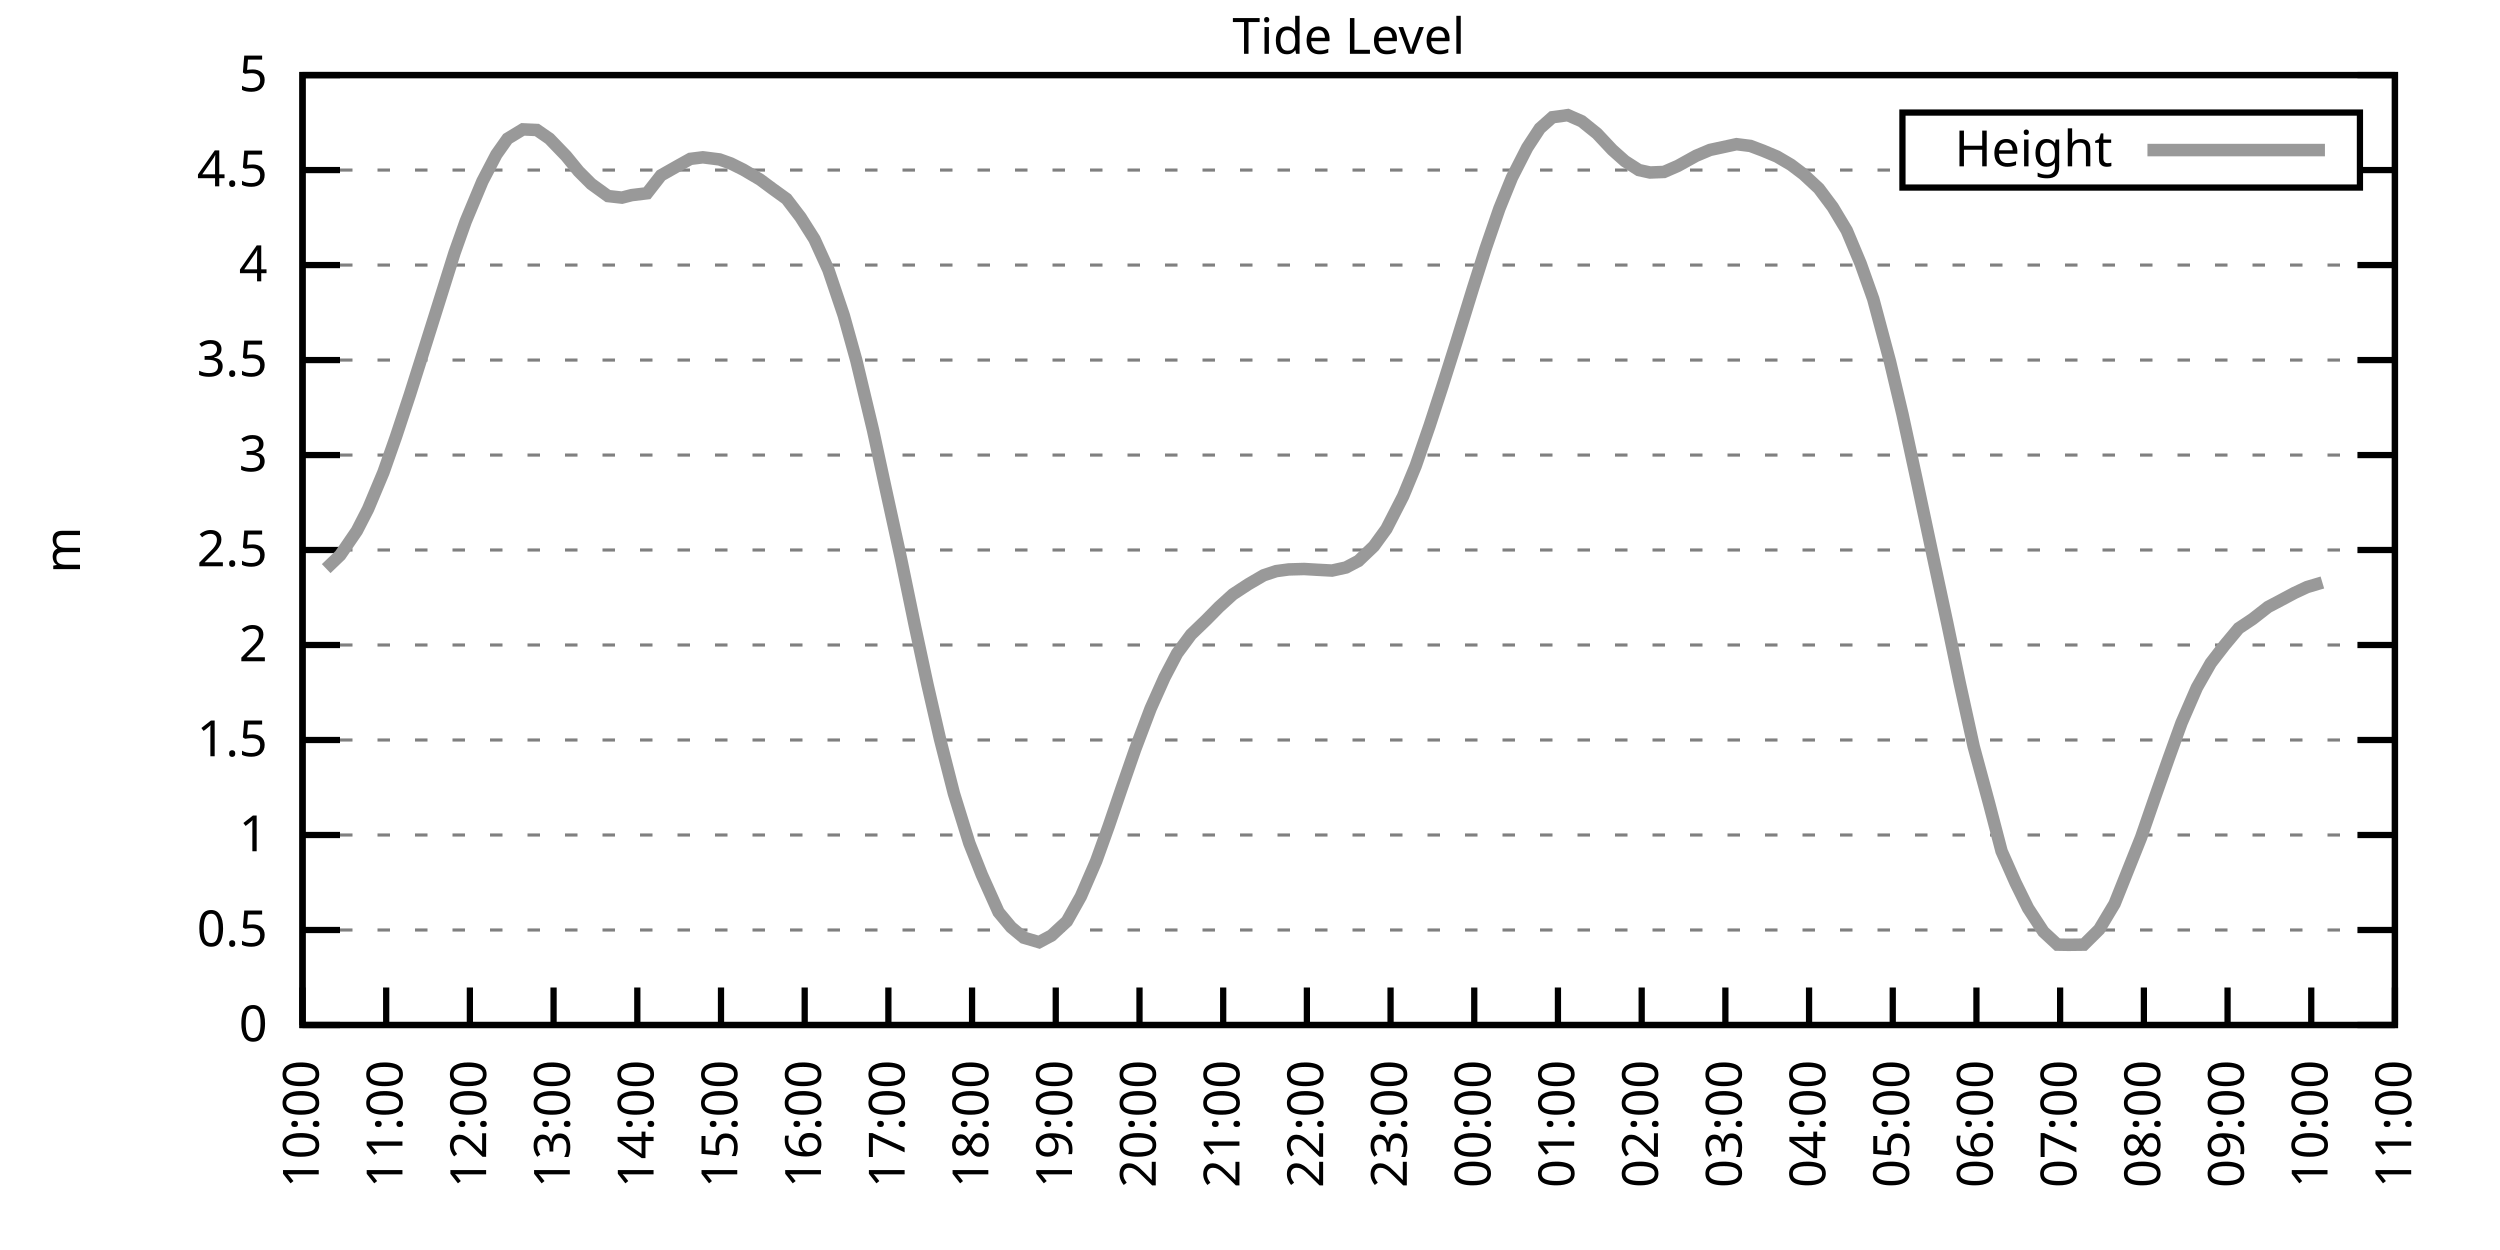
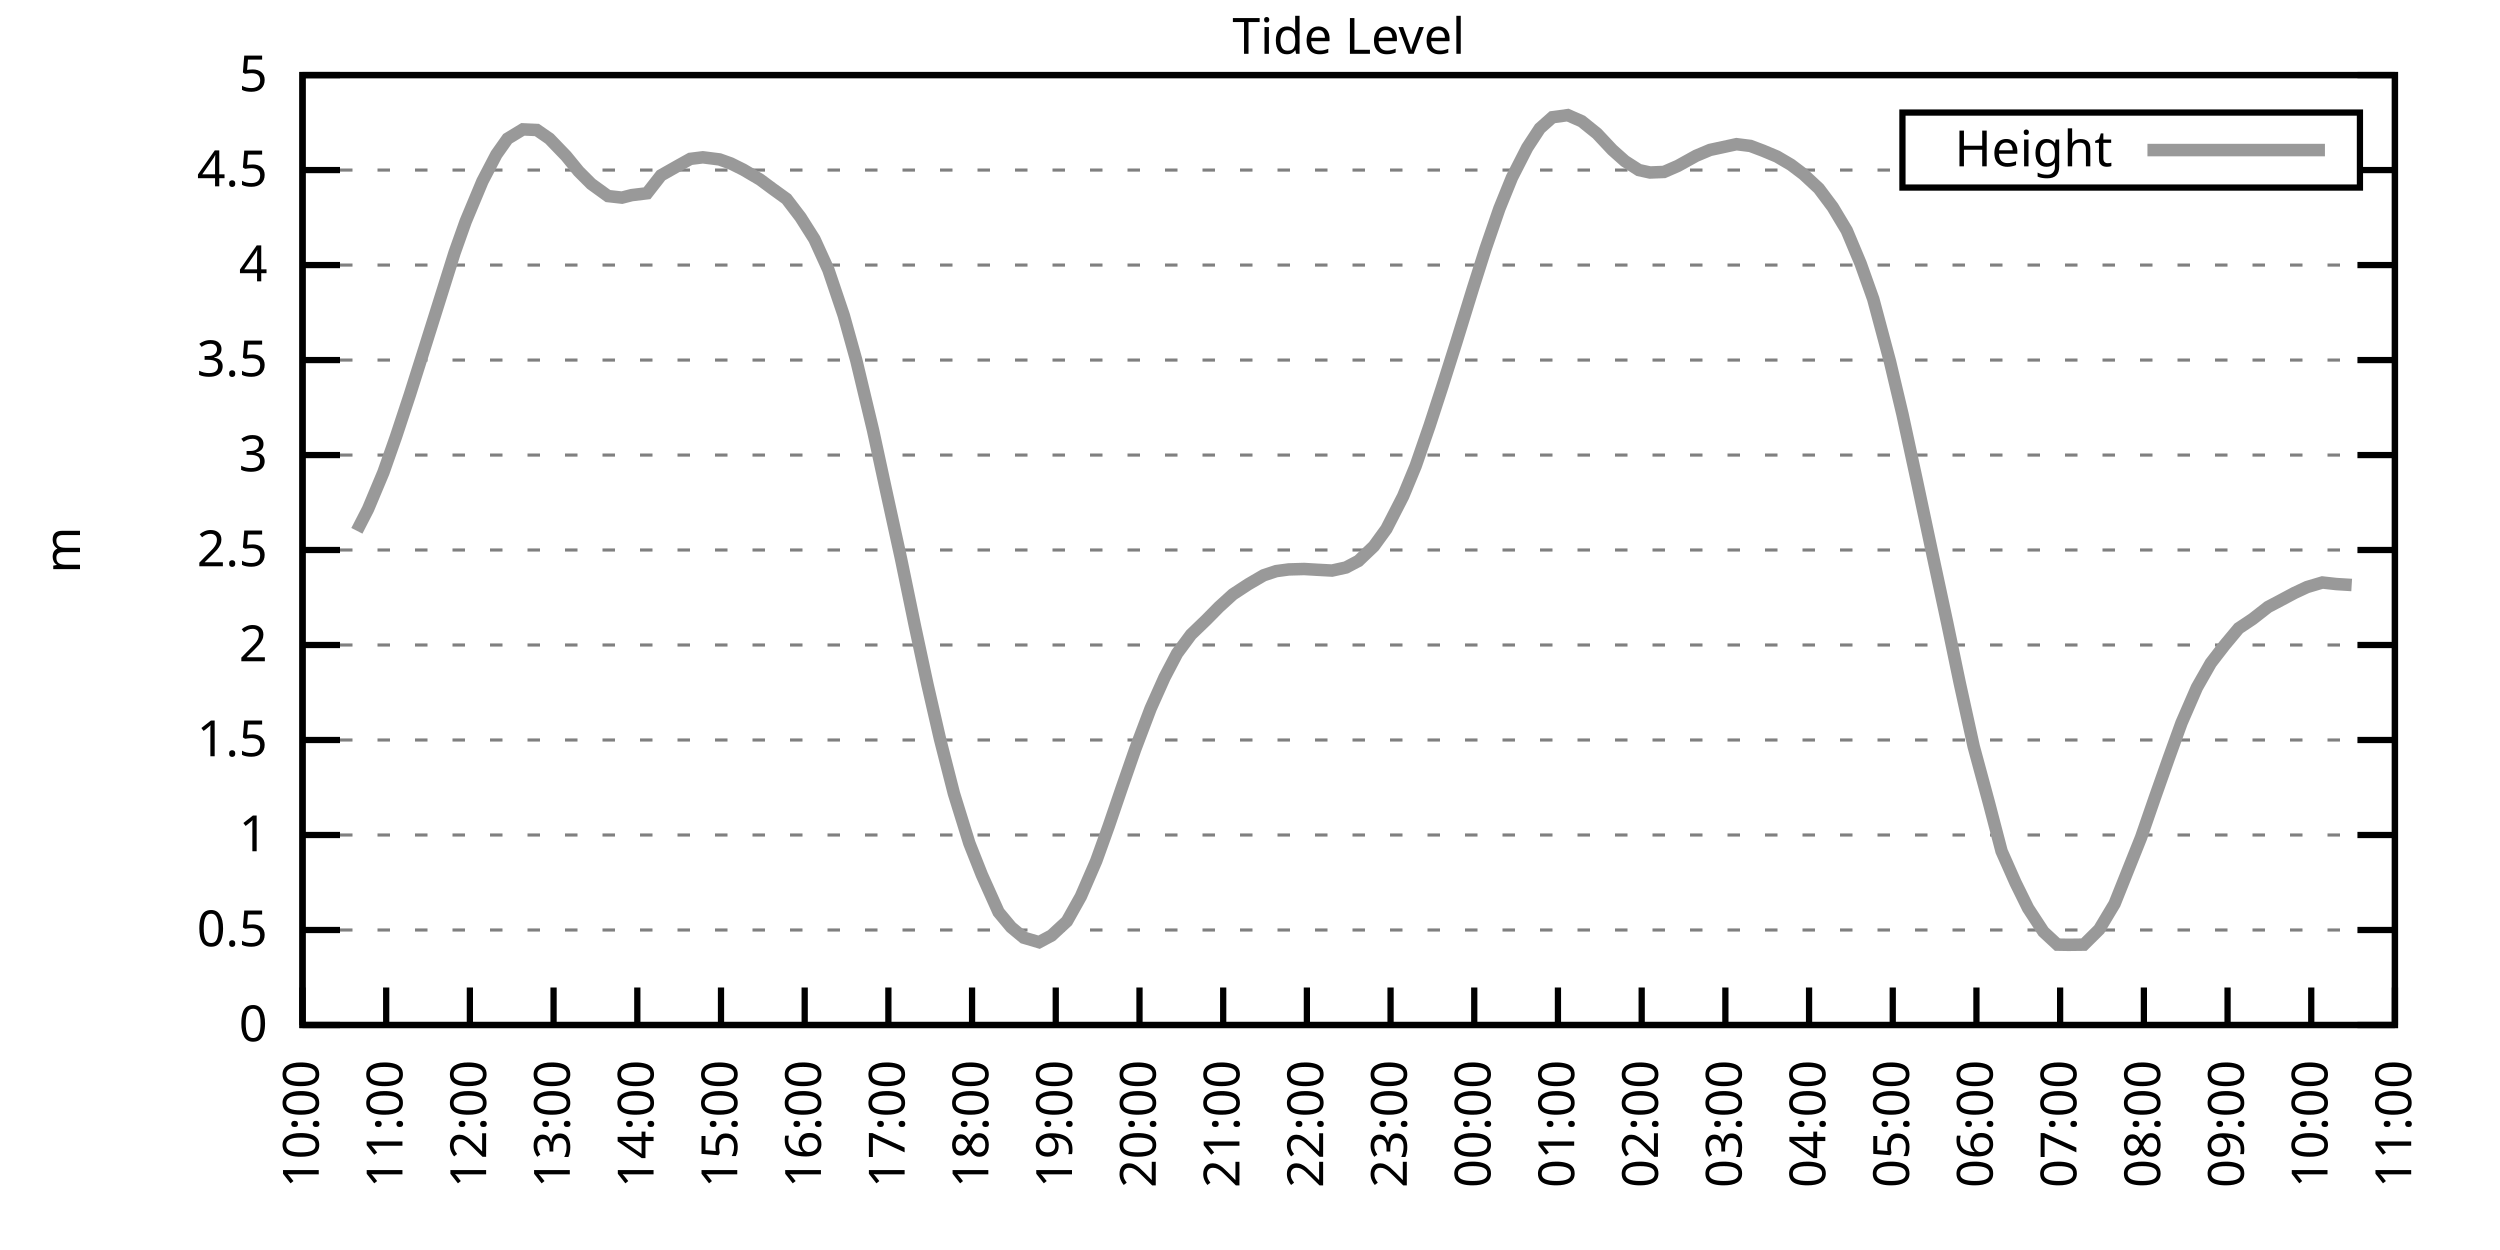
<svg xmlns="http://www.w3.org/2000/svg" xmlns:xlink="http://www.w3.org/1999/xlink" width="400" height="200" viewBox="0 0 400 200">
  <g id="gnuplot_canvas">
    <rect x="0" y="0" width="400" height="200" fill="none" />
    <defs>
      <circle id="gpDot" r="0.5" stroke-width="0.5" stroke="currentColor" />
      <path id="gpPt0" stroke-width="0.333" stroke="currentColor" d="M-1,0 h2 M0,-1 v2" />
      <path id="gpPt1" stroke-width="0.333" stroke="currentColor" d="M-1,-1 L1,1 M1,-1 L-1,1" />
      <path id="gpPt2" stroke-width="0.333" stroke="currentColor" d="M-1,0 L1,0 M0,-1 L0,1 M-1,-1 L1,1 M-1,1 L1,-1" />
      <rect id="gpPt3" stroke-width="0.333" stroke="currentColor" x="-1" y="-1" width="2" height="2" />
      <rect id="gpPt4" stroke-width="0.333" stroke="currentColor" fill="currentColor" x="-1" y="-1" width="2" height="2" />
      <circle id="gpPt5" stroke-width="0.333" stroke="currentColor" cx="0" cy="0" r="1" />
      <use xlink:href="#gpPt5" id="gpPt6" fill="currentColor" stroke="none" />
      <path id="gpPt7" stroke-width="0.333" stroke="currentColor" d="M0,-1.33 L-1.33,0.67 L1.33,0.67 z" />
      <use xlink:href="#gpPt7" id="gpPt8" fill="currentColor" stroke="none" />
      <use xlink:href="#gpPt7" id="gpPt9" stroke="currentColor" transform="rotate(180)" />
      <use xlink:href="#gpPt9" id="gpPt10" fill="currentColor" stroke="none" />
      <use xlink:href="#gpPt3" id="gpPt11" stroke="currentColor" transform="rotate(45)" />
      <use xlink:href="#gpPt11" id="gpPt12" fill="currentColor" stroke="none" />
      <path id="gpPt13" stroke-width="0.333" stroke="currentColor" d="M0,1.330 L1.265,0.411 L0.782,-1.067 L-0.782,-1.076 L-1.265,0.411 z" />
      <use xlink:href="#gpPt13" id="gpPt14" fill="currentColor" stroke="none" />
      <filter id="textbox" filterUnits="objectBoundingBox" x="0" y="0" height="1" width="1">
        <feFlood flood-color="white" flood-opacity="1" result="bgnd" />
        <feComposite in="SourceGraphic" in2="bgnd" operator="atop" />
      </filter>
      <filter id="greybox" filterUnits="objectBoundingBox" x="0" y="0" height="1" width="1">
        <feFlood flood-color="lightgrey" flood-opacity="1" result="grey" />
        <feComposite in="SourceGraphic" in2="grey" operator="atop" />
      </filter>
    </defs>
    <g fill="none" color="white" stroke="currentColor" stroke-width="1.00" stroke-linecap="butt" stroke-linejoin="miter">
</g>
    <g fill="none" color="black" stroke="currentColor" stroke-width="1.00" stroke-linecap="butt" stroke-linejoin="miter">
      <g stroke="none" shape-rendering="crispEdges">
        <polygon fill="rgb(255, 255, 255)" points="48.40,164.00 383.18,164.00 383.18,12.02 48.40,12.02 " />
      </g>
    </g>
    <g fill="none" color="black" stroke="currentColor" stroke-width="1.00" stroke-linecap="butt" stroke-linejoin="miter">
</g>
    <g fill="none" color="black" stroke="black" stroke-width="0.50" stroke-linecap="butt" stroke-linejoin="miter">
</g>
    <g fill="none" color="gray" stroke="currentColor" stroke-width="0.50" stroke-linecap="butt" stroke-linejoin="miter">
      <path stroke="gray" stroke-dasharray="2,4" class="gridline" d="M48.40,164.00 L383.19,164.00  " />
    </g>
    <g fill="none" color="gray" stroke="gray" stroke-width="1.00" stroke-linecap="butt" stroke-linejoin="miter">
</g>
    <g fill="none" color="black" stroke="currentColor" stroke-width="1.00" stroke-linecap="butt" stroke-linejoin="miter">
      <path stroke="black" d="M48.40,164.00 L54.40,164.00 M383.19,164.00 L377.19,164.00  " />
      <g transform="translate(42.80,166.60)" stroke="none" fill="black" font-family="Sans" font-size="8.00" text-anchor="end">
        <text>
          <tspan font-family="Sans"> 0</tspan>
        </text>
      </g>
    </g>
    <g fill="none" color="black" stroke="currentColor" stroke-width="1.00" stroke-linecap="butt" stroke-linejoin="miter">
</g>
    <g fill="none" color="black" stroke="black" stroke-width="0.50" stroke-linecap="butt" stroke-linejoin="miter">
</g>
    <g fill="none" color="gray" stroke="currentColor" stroke-width="0.50" stroke-linecap="butt" stroke-linejoin="miter">
      <path stroke="gray" stroke-dasharray="2,4" class="gridline" d="M48.40,148.80 L383.19,148.80  " />
    </g>
    <g fill="none" color="gray" stroke="gray" stroke-width="1.00" stroke-linecap="butt" stroke-linejoin="miter">
</g>
    <g fill="none" color="black" stroke="currentColor" stroke-width="1.00" stroke-linecap="butt" stroke-linejoin="miter">
      <path stroke="black" d="M48.40,148.80 L54.40,148.80 M383.19,148.80 L377.19,148.80  " />
      <g transform="translate(42.80,151.40)" stroke="none" fill="black" font-family="Sans" font-size="8.00" text-anchor="end">
        <text>
          <tspan font-family="Sans"> 0.5</tspan>
        </text>
      </g>
    </g>
    <g fill="none" color="black" stroke="currentColor" stroke-width="1.00" stroke-linecap="butt" stroke-linejoin="miter">
</g>
    <g fill="none" color="black" stroke="black" stroke-width="0.50" stroke-linecap="butt" stroke-linejoin="miter">
</g>
    <g fill="none" color="gray" stroke="currentColor" stroke-width="0.50" stroke-linecap="butt" stroke-linejoin="miter">
      <path stroke="gray" stroke-dasharray="2,4" class="gridline" d="M48.40,133.60 L383.19,133.60  " />
    </g>
    <g fill="none" color="gray" stroke="gray" stroke-width="1.00" stroke-linecap="butt" stroke-linejoin="miter">
</g>
    <g fill="none" color="black" stroke="currentColor" stroke-width="1.00" stroke-linecap="butt" stroke-linejoin="miter">
      <path stroke="black" d="M48.40,133.60 L54.40,133.60 M383.19,133.60 L377.19,133.60  " />
      <g transform="translate(42.80,136.20)" stroke="none" fill="black" font-family="Sans" font-size="8.00" text-anchor="end">
        <text>
          <tspan font-family="Sans"> 1</tspan>
        </text>
      </g>
    </g>
    <g fill="none" color="black" stroke="currentColor" stroke-width="1.00" stroke-linecap="butt" stroke-linejoin="miter">
</g>
    <g fill="none" color="black" stroke="black" stroke-width="0.50" stroke-linecap="butt" stroke-linejoin="miter">
</g>
    <g fill="none" color="gray" stroke="currentColor" stroke-width="0.50" stroke-linecap="butt" stroke-linejoin="miter">
      <path stroke="gray" stroke-dasharray="2,4" class="gridline" d="M48.40,118.40 L383.19,118.40  " />
    </g>
    <g fill="none" color="gray" stroke="gray" stroke-width="1.00" stroke-linecap="butt" stroke-linejoin="miter">
</g>
    <g fill="none" color="black" stroke="currentColor" stroke-width="1.00" stroke-linecap="butt" stroke-linejoin="miter">
      <path stroke="black" d="M48.40,118.40 L54.40,118.40 M383.19,118.40 L377.19,118.40  " />
      <g transform="translate(42.80,121.00)" stroke="none" fill="black" font-family="Sans" font-size="8.00" text-anchor="end">
        <text>
          <tspan font-family="Sans"> 1.5</tspan>
        </text>
      </g>
    </g>
    <g fill="none" color="black" stroke="currentColor" stroke-width="1.00" stroke-linecap="butt" stroke-linejoin="miter">
</g>
    <g fill="none" color="black" stroke="black" stroke-width="0.50" stroke-linecap="butt" stroke-linejoin="miter">
</g>
    <g fill="none" color="gray" stroke="currentColor" stroke-width="0.50" stroke-linecap="butt" stroke-linejoin="miter">
      <path stroke="gray" stroke-dasharray="2,4" class="gridline" d="M48.40,103.20 L383.19,103.20  " />
    </g>
    <g fill="none" color="gray" stroke="gray" stroke-width="1.00" stroke-linecap="butt" stroke-linejoin="miter">
</g>
    <g fill="none" color="black" stroke="currentColor" stroke-width="1.00" stroke-linecap="butt" stroke-linejoin="miter">
      <path stroke="black" d="M48.40,103.20 L54.40,103.20 M383.19,103.20 L377.19,103.20  " />
      <g transform="translate(42.80,105.80)" stroke="none" fill="black" font-family="Sans" font-size="8.00" text-anchor="end">
        <text>
          <tspan font-family="Sans"> 2</tspan>
        </text>
      </g>
    </g>
    <g fill="none" color="black" stroke="currentColor" stroke-width="1.00" stroke-linecap="butt" stroke-linejoin="miter">
</g>
    <g fill="none" color="black" stroke="black" stroke-width="0.50" stroke-linecap="butt" stroke-linejoin="miter">
</g>
    <g fill="none" color="gray" stroke="currentColor" stroke-width="0.50" stroke-linecap="butt" stroke-linejoin="miter">
      <path stroke="gray" stroke-dasharray="2,4" class="gridline" d="M48.40,88.00 L383.19,88.00  " />
    </g>
    <g fill="none" color="gray" stroke="gray" stroke-width="1.00" stroke-linecap="butt" stroke-linejoin="miter">
</g>
    <g fill="none" color="black" stroke="currentColor" stroke-width="1.00" stroke-linecap="butt" stroke-linejoin="miter">
      <path stroke="black" d="M48.40,88.00 L54.40,88.00 M383.19,88.00 L377.19,88.00  " />
      <g transform="translate(42.80,90.60)" stroke="none" fill="black" font-family="Sans" font-size="8.00" text-anchor="end">
        <text>
          <tspan font-family="Sans"> 2.5</tspan>
        </text>
      </g>
    </g>
    <g fill="none" color="black" stroke="currentColor" stroke-width="1.00" stroke-linecap="butt" stroke-linejoin="miter">
</g>
    <g fill="none" color="black" stroke="black" stroke-width="0.50" stroke-linecap="butt" stroke-linejoin="miter">
</g>
    <g fill="none" color="gray" stroke="currentColor" stroke-width="0.50" stroke-linecap="butt" stroke-linejoin="miter">
      <path stroke="gray" stroke-dasharray="2,4" class="gridline" d="M48.40,72.81 L383.19,72.81  " />
    </g>
    <g fill="none" color="gray" stroke="gray" stroke-width="1.00" stroke-linecap="butt" stroke-linejoin="miter">
</g>
    <g fill="none" color="black" stroke="currentColor" stroke-width="1.00" stroke-linecap="butt" stroke-linejoin="miter">
      <path stroke="black" d="M48.40,72.81 L54.40,72.81 M383.19,72.81 L377.19,72.81  " />
      <g transform="translate(42.80,75.41)" stroke="none" fill="black" font-family="Sans" font-size="8.00" text-anchor="end">
        <text>
          <tspan font-family="Sans"> 3</tspan>
        </text>
      </g>
    </g>
    <g fill="none" color="black" stroke="currentColor" stroke-width="1.00" stroke-linecap="butt" stroke-linejoin="miter">
</g>
    <g fill="none" color="black" stroke="black" stroke-width="0.50" stroke-linecap="butt" stroke-linejoin="miter">
</g>
    <g fill="none" color="gray" stroke="currentColor" stroke-width="0.50" stroke-linecap="butt" stroke-linejoin="miter">
      <path stroke="gray" stroke-dasharray="2,4" class="gridline" d="M48.40,57.61 L383.19,57.61  " />
    </g>
    <g fill="none" color="gray" stroke="gray" stroke-width="1.00" stroke-linecap="butt" stroke-linejoin="miter">
</g>
    <g fill="none" color="black" stroke="currentColor" stroke-width="1.00" stroke-linecap="butt" stroke-linejoin="miter">
      <path stroke="black" d="M48.40,57.61 L54.40,57.61 M383.19,57.61 L377.19,57.61  " />
      <g transform="translate(42.80,60.21)" stroke="none" fill="black" font-family="Sans" font-size="8.00" text-anchor="end">
        <text>
          <tspan font-family="Sans"> 3.5</tspan>
        </text>
      </g>
    </g>
    <g fill="none" color="black" stroke="currentColor" stroke-width="1.00" stroke-linecap="butt" stroke-linejoin="miter">
</g>
    <g fill="none" color="black" stroke="black" stroke-width="0.50" stroke-linecap="butt" stroke-linejoin="miter">
</g>
    <g fill="none" color="gray" stroke="currentColor" stroke-width="0.50" stroke-linecap="butt" stroke-linejoin="miter">
      <path stroke="gray" stroke-dasharray="2,4" class="gridline" d="M48.40,42.41 L383.19,42.41  " />
    </g>
    <g fill="none" color="gray" stroke="gray" stroke-width="1.00" stroke-linecap="butt" stroke-linejoin="miter">
</g>
    <g fill="none" color="black" stroke="currentColor" stroke-width="1.00" stroke-linecap="butt" stroke-linejoin="miter">
      <path stroke="black" d="M48.40,42.41 L54.40,42.41 M383.19,42.41 L377.19,42.41  " />
      <g transform="translate(42.80,45.01)" stroke="none" fill="black" font-family="Sans" font-size="8.00" text-anchor="end">
        <text>
          <tspan font-family="Sans"> 4</tspan>
        </text>
      </g>
    </g>
    <g fill="none" color="black" stroke="currentColor" stroke-width="1.00" stroke-linecap="butt" stroke-linejoin="miter">
</g>
    <g fill="none" color="black" stroke="black" stroke-width="0.50" stroke-linecap="butt" stroke-linejoin="miter">
</g>
    <g fill="none" color="gray" stroke="currentColor" stroke-width="0.50" stroke-linecap="butt" stroke-linejoin="miter">
      <path stroke="gray" stroke-dasharray="2,4" class="gridline" d="M48.40,27.21 L304.39,27.21 M377.59,27.21 L383.19,27.21  " />
    </g>
    <g fill="none" color="gray" stroke="gray" stroke-width="1.00" stroke-linecap="butt" stroke-linejoin="miter">
</g>
    <g fill="none" color="black" stroke="currentColor" stroke-width="1.00" stroke-linecap="butt" stroke-linejoin="miter">
      <path stroke="black" d="M48.40,27.21 L54.40,27.21 M383.19,27.21 L377.19,27.21  " />
      <g transform="translate(42.80,29.81)" stroke="none" fill="black" font-family="Sans" font-size="8.00" text-anchor="end">
        <text>
          <tspan font-family="Sans"> 4.5</tspan>
        </text>
      </g>
    </g>
    <g fill="none" color="black" stroke="currentColor" stroke-width="1.00" stroke-linecap="butt" stroke-linejoin="miter">
</g>
    <g fill="none" color="black" stroke="black" stroke-width="0.50" stroke-linecap="butt" stroke-linejoin="miter">
</g>
    <g fill="none" color="gray" stroke="currentColor" stroke-width="0.50" stroke-linecap="butt" stroke-linejoin="miter">
      <path stroke="gray" stroke-dasharray="2,4" class="gridline" d="M48.40,12.01 L383.19,12.01  " />
    </g>
    <g fill="none" color="gray" stroke="gray" stroke-width="1.00" stroke-linecap="butt" stroke-linejoin="miter">
</g>
    <g fill="none" color="black" stroke="currentColor" stroke-width="1.00" stroke-linecap="butt" stroke-linejoin="miter">
      <path stroke="black" d="M48.40,12.01 L54.40,12.01 M383.19,12.01 L377.19,12.01  " />
      <g transform="translate(42.80,14.61)" stroke="none" fill="black" font-family="Sans" font-size="8.00" text-anchor="end">
        <text>
          <tspan font-family="Sans"> 5</tspan>
        </text>
      </g>
    </g>
    <g fill="none" color="black" stroke="currentColor" stroke-width="1.00" stroke-linecap="butt" stroke-linejoin="miter">
      <path stroke="black" d="M48.40,164.00 L48.40,158.00  " />
      <g transform="translate(51.00,169.60) rotate(270.00)" stroke="none" fill="black" font-family="Sans" font-size="8.00" text-anchor="end">
        <text>
          <tspan font-family="Sans">10:00</tspan>
        </text>
      </g>
    </g>
    <g fill="none" color="black" stroke="currentColor" stroke-width="1.00" stroke-linecap="butt" stroke-linejoin="miter">
      <path stroke="black" d="M61.79,164.00 L61.79,158.00  " />
      <g transform="translate(64.39,169.60) rotate(270.00)" stroke="none" fill="black" font-family="Sans" font-size="8.00" text-anchor="end">
        <text>
          <tspan font-family="Sans">11:00</tspan>
        </text>
      </g>
    </g>
    <g fill="none" color="black" stroke="currentColor" stroke-width="1.00" stroke-linecap="butt" stroke-linejoin="miter">
      <path stroke="black" d="M75.18,164.00 L75.18,158.00  " />
      <g transform="translate(77.78,169.60) rotate(270.00)" stroke="none" fill="black" font-family="Sans" font-size="8.00" text-anchor="end">
        <text>
          <tspan font-family="Sans">12:00</tspan>
        </text>
      </g>
    </g>
    <g fill="none" color="black" stroke="currentColor" stroke-width="1.00" stroke-linecap="butt" stroke-linejoin="miter">
      <path stroke="black" d="M88.57,164.00 L88.57,158.00  " />
      <g transform="translate(91.17,169.60) rotate(270.00)" stroke="none" fill="black" font-family="Sans" font-size="8.00" text-anchor="end">
        <text>
          <tspan font-family="Sans">13:00</tspan>
        </text>
      </g>
    </g>
    <g fill="none" color="black" stroke="currentColor" stroke-width="1.00" stroke-linecap="butt" stroke-linejoin="miter">
      <path stroke="black" d="M101.97,164.00 L101.97,158.00  " />
      <g transform="translate(104.57,169.60) rotate(270.00)" stroke="none" fill="black" font-family="Sans" font-size="8.00" text-anchor="end">
        <text>
          <tspan font-family="Sans">14:00</tspan>
        </text>
      </g>
    </g>
    <g fill="none" color="black" stroke="currentColor" stroke-width="1.00" stroke-linecap="butt" stroke-linejoin="miter">
      <path stroke="black" d="M115.36,164.00 L115.36,158.00  " />
      <g transform="translate(117.96,169.60) rotate(270.00)" stroke="none" fill="black" font-family="Sans" font-size="8.00" text-anchor="end">
        <text>
          <tspan font-family="Sans">15:00</tspan>
        </text>
      </g>
    </g>
    <g fill="none" color="black" stroke="currentColor" stroke-width="1.00" stroke-linecap="butt" stroke-linejoin="miter">
      <path stroke="black" d="M128.75,164.00 L128.75,158.00  " />
      <g transform="translate(131.35,169.60) rotate(270.00)" stroke="none" fill="black" font-family="Sans" font-size="8.00" text-anchor="end">
        <text>
          <tspan font-family="Sans">16:00</tspan>
        </text>
      </g>
    </g>
    <g fill="none" color="black" stroke="currentColor" stroke-width="1.00" stroke-linecap="butt" stroke-linejoin="miter">
      <path stroke="black" d="M142.14,164.00 L142.14,158.00  " />
      <g transform="translate(144.74,169.60) rotate(270.00)" stroke="none" fill="black" font-family="Sans" font-size="8.00" text-anchor="end">
        <text>
          <tspan font-family="Sans">17:00</tspan>
        </text>
      </g>
    </g>
    <g fill="none" color="black" stroke="currentColor" stroke-width="1.00" stroke-linecap="butt" stroke-linejoin="miter">
      <path stroke="black" d="M155.53,164.00 L155.53,158.00  " />
      <g transform="translate(158.13,169.60) rotate(270.00)" stroke="none" fill="black" font-family="Sans" font-size="8.00" text-anchor="end">
        <text>
          <tspan font-family="Sans">18:00</tspan>
        </text>
      </g>
    </g>
    <g fill="none" color="black" stroke="currentColor" stroke-width="1.00" stroke-linecap="butt" stroke-linejoin="miter">
      <path stroke="black" d="M168.92,164.00 L168.92,158.00  " />
      <g transform="translate(171.52,169.60) rotate(270.00)" stroke="none" fill="black" font-family="Sans" font-size="8.00" text-anchor="end">
        <text>
          <tspan font-family="Sans">19:00</tspan>
        </text>
      </g>
    </g>
    <g fill="none" color="black" stroke="currentColor" stroke-width="1.00" stroke-linecap="butt" stroke-linejoin="miter">
      <path stroke="black" d="M182.32,164.00 L182.32,158.00  " />
      <g transform="translate(184.92,169.60) rotate(270.00)" stroke="none" fill="black" font-family="Sans" font-size="8.00" text-anchor="end">
        <text>
          <tspan font-family="Sans">20:00</tspan>
        </text>
      </g>
    </g>
    <g fill="none" color="black" stroke="currentColor" stroke-width="1.00" stroke-linecap="butt" stroke-linejoin="miter">
      <path stroke="black" d="M195.71,164.00 L195.71,158.00  " />
      <g transform="translate(198.31,169.60) rotate(270.00)" stroke="none" fill="black" font-family="Sans" font-size="8.00" text-anchor="end">
        <text>
          <tspan font-family="Sans">21:00</tspan>
        </text>
      </g>
    </g>
    <g fill="none" color="black" stroke="currentColor" stroke-width="1.00" stroke-linecap="butt" stroke-linejoin="miter">
      <path stroke="black" d="M209.10,164.00 L209.10,158.00  " />
      <g transform="translate(211.70,169.60) rotate(270.00)" stroke="none" fill="black" font-family="Sans" font-size="8.00" text-anchor="end">
        <text>
          <tspan font-family="Sans">22:00</tspan>
        </text>
      </g>
    </g>
    <g fill="none" color="black" stroke="currentColor" stroke-width="1.00" stroke-linecap="butt" stroke-linejoin="miter">
      <path stroke="black" d="M222.49,164.00 L222.49,158.00  " />
      <g transform="translate(225.09,169.60) rotate(270.00)" stroke="none" fill="black" font-family="Sans" font-size="8.00" text-anchor="end">
        <text>
          <tspan font-family="Sans">23:00</tspan>
        </text>
      </g>
    </g>
    <g fill="none" color="black" stroke="currentColor" stroke-width="1.00" stroke-linecap="butt" stroke-linejoin="miter">
      <path stroke="black" d="M235.88,164.00 L235.88,158.00  " />
      <g transform="translate(238.48,169.60) rotate(270.00)" stroke="none" fill="black" font-family="Sans" font-size="8.00" text-anchor="end">
        <text>
          <tspan font-family="Sans">00:00</tspan>
        </text>
      </g>
    </g>
    <g fill="none" color="black" stroke="currentColor" stroke-width="1.00" stroke-linecap="butt" stroke-linejoin="miter">
      <path stroke="black" d="M249.27,164.00 L249.27,158.00  " />
      <g transform="translate(251.87,169.60) rotate(270.00)" stroke="none" fill="black" font-family="Sans" font-size="8.00" text-anchor="end">
        <text>
          <tspan font-family="Sans">01:00</tspan>
        </text>
      </g>
    </g>
    <g fill="none" color="black" stroke="currentColor" stroke-width="1.00" stroke-linecap="butt" stroke-linejoin="miter">
      <path stroke="black" d="M262.67,164.00 L262.67,158.00  " />
      <g transform="translate(265.27,169.60) rotate(270.00)" stroke="none" fill="black" font-family="Sans" font-size="8.00" text-anchor="end">
        <text>
          <tspan font-family="Sans">02:00</tspan>
        </text>
      </g>
    </g>
    <g fill="none" color="black" stroke="currentColor" stroke-width="1.00" stroke-linecap="butt" stroke-linejoin="miter">
      <path stroke="black" d="M276.06,164.00 L276.06,158.00  " />
      <g transform="translate(278.66,169.60) rotate(270.00)" stroke="none" fill="black" font-family="Sans" font-size="8.00" text-anchor="end">
        <text>
          <tspan font-family="Sans">03:00</tspan>
        </text>
      </g>
    </g>
    <g fill="none" color="black" stroke="currentColor" stroke-width="1.00" stroke-linecap="butt" stroke-linejoin="miter">
      <path stroke="black" d="M289.45,164.00 L289.45,158.00  " />
      <g transform="translate(292.05,169.60) rotate(270.00)" stroke="none" fill="black" font-family="Sans" font-size="8.00" text-anchor="end">
        <text>
          <tspan font-family="Sans">04:00</tspan>
        </text>
      </g>
    </g>
    <g fill="none" color="black" stroke="currentColor" stroke-width="1.00" stroke-linecap="butt" stroke-linejoin="miter">
      <path stroke="black" d="M302.84,164.00 L302.84,158.00  " />
      <g transform="translate(305.44,169.60) rotate(270.00)" stroke="none" fill="black" font-family="Sans" font-size="8.00" text-anchor="end">
        <text>
          <tspan font-family="Sans">05:00</tspan>
        </text>
      </g>
    </g>
    <g fill="none" color="black" stroke="currentColor" stroke-width="1.00" stroke-linecap="butt" stroke-linejoin="miter">
      <path stroke="black" d="M316.23,164.00 L316.23,158.00  " />
      <g transform="translate(318.83,169.60) rotate(270.00)" stroke="none" fill="black" font-family="Sans" font-size="8.00" text-anchor="end">
        <text>
          <tspan font-family="Sans">06:00</tspan>
        </text>
      </g>
    </g>
    <g fill="none" color="black" stroke="currentColor" stroke-width="1.00" stroke-linecap="butt" stroke-linejoin="miter">
      <path stroke="black" d="M329.62,164.00 L329.62,158.00  " />
      <g transform="translate(332.22,169.60) rotate(270.00)" stroke="none" fill="black" font-family="Sans" font-size="8.00" text-anchor="end">
        <text>
          <tspan font-family="Sans">07:00</tspan>
        </text>
      </g>
    </g>
    <g fill="none" color="black" stroke="currentColor" stroke-width="1.00" stroke-linecap="butt" stroke-linejoin="miter">
      <path stroke="black" d="M343.02,164.00 L343.02,158.00  " />
      <g transform="translate(345.62,169.60) rotate(270.00)" stroke="none" fill="black" font-family="Sans" font-size="8.00" text-anchor="end">
        <text>
          <tspan font-family="Sans">08:00</tspan>
        </text>
      </g>
    </g>
    <g fill="none" color="black" stroke="currentColor" stroke-width="1.00" stroke-linecap="butt" stroke-linejoin="miter">
      <path stroke="black" d="M356.41,164.00 L356.41,158.00  " />
      <g transform="translate(359.01,169.60) rotate(270.00)" stroke="none" fill="black" font-family="Sans" font-size="8.00" text-anchor="end">
        <text>
          <tspan font-family="Sans">09:00</tspan>
        </text>
      </g>
    </g>
    <g fill="none" color="black" stroke="currentColor" stroke-width="1.00" stroke-linecap="butt" stroke-linejoin="miter">
      <path stroke="black" d="M369.80,164.00 L369.80,158.00  " />
      <g transform="translate(372.40,169.60) rotate(270.00)" stroke="none" fill="black" font-family="Sans" font-size="8.00" text-anchor="end">
        <text>
          <tspan font-family="Sans">10:00</tspan>
        </text>
      </g>
    </g>
    <g fill="none" color="black" stroke="currentColor" stroke-width="1.00" stroke-linecap="butt" stroke-linejoin="miter">
      <path stroke="black" d="M383.19,164.00 L383.19,158.00  " />
      <g transform="translate(385.79,169.60) rotate(270.00)" stroke="none" fill="black" font-family="Sans" font-size="8.00" text-anchor="end">
        <text>
          <tspan font-family="Sans">11:00</tspan>
        </text>
      </g>
    </g>
    <g fill="none" color="black" stroke="currentColor" stroke-width="1.00" stroke-linecap="butt" stroke-linejoin="miter">
</g>
    <g fill="none" color="black" stroke="currentColor" stroke-width="1.00" stroke-linecap="butt" stroke-linejoin="miter">
      <path stroke="black" d="M48.40,12.01 L48.40,164.00 L383.19,164.00 L383.19,12.01 L48.40,12.01 Z  " />
    </g>
    <g fill="none" color="black" stroke="currentColor" stroke-width="1.00" stroke-linecap="butt" stroke-linejoin="miter">
</g>
    <g fill="none" color="black" stroke="currentColor" stroke-width="1.00" stroke-linecap="butt" stroke-linejoin="miter">
      <path stroke="black" d="M304.39,30.01 L304.39,18.01 L377.59,18.01 L377.59,30.01 L304.39,30.01 Z  " />
    </g>
    <g id="Tide_level_plot_1">
      <g fill="none" color="white" stroke="black" stroke-width="2.00" stroke-linecap="butt" stroke-linejoin="miter">
</g>
      <g fill="none" color="black" stroke="currentColor" stroke-width="2.00" stroke-linecap="butt" stroke-linejoin="miter">
        <g transform="translate(337.99,26.61)" stroke="none" fill="black" font-family="Sans" font-size="8.00" text-anchor="end">
          <text>
            <tspan font-family="Sans">Height</tspan>
          </text>
        </g>
      </g>
      <g fill="none" color="black" stroke="currentColor" stroke-width="2.00" stroke-linecap="butt" stroke-linejoin="miter">
-         <path stroke="rgb(153, 153, 153)" d="M343.59,24.01 L371.99,24.01 M52.19,90.98 L54.43,88.83 L57.10,84.93 L58.89,81.44 L61.35,75.57 L63.35,69.89   L65.59,63.11 L67.82,56.06 L70.05,48.97 L72.73,40.43 L74.51,35.42 L77.19,29.00 L79.42,24.72 L81.21,22.19   L83.66,20.70 L85.90,20.80 L87.91,22.19 L90.58,24.96 L92.59,27.42 L94.60,29.43 L97.28,31.37 L99.51,31.62   L101.07,31.22 L103.53,30.92 L105.76,28.06 L108.44,26.54 L110.45,25.42 L112.46,25.17 L115.13,25.51 L116.92,26.15   L118.93,27.15 L121.61,28.73 L123.62,30.22 L125.85,31.83 L128.08,34.75 L130.31,38.27 L132.54,43.17 L135.00,50.46   L137.01,57.67 L139.69,68.85 L141.69,78.10 L144.15,89.34 L146.38,100.13 L148.39,109.50 L150.40,118.25 L152.63,126.98   L155.09,134.91 L157.10,139.99 L159.77,145.94 L161.78,148.35 L163.79,150.02 L166.25,150.75 L168.25,149.68 L170.71,147.40   L172.94,143.42 L175.40,137.74 L177.41,132.14 L179.41,126.28 L181.65,119.83 L184.10,113.36 L186.33,108.37 L188.34,104.54   L190.57,101.53 L193.03,99.16 L195.04,97.12 L197.27,95.09 L199.73,93.48 L202.18,92.05 L204.19,91.38 L206.20,91.11   L208.65,91.04 L210.88,91.17 L213.12,91.29 L215.35,90.80 L217.36,89.74 L219.81,87.40 L221.82,84.63 L224.50,79.40   L226.51,74.54 L228.74,68.09 L230.75,61.92 L232.98,54.87 L235.66,46.18 L237.67,39.85 L239.90,33.38 L241.91,28.42   L244.36,23.62 L246.37,20.55 L248.38,18.76 L250.84,18.42 L253.07,19.40 L255.52,21.37 L257.98,23.99 L259.99,25.78   L262.22,27.21 L264.00,27.60 L266.24,27.51 L268.47,26.54 L271.37,24.93 L273.60,23.99 L277.84,23.07 L280.07,23.35   L282.08,24.11 L284.32,25.05 L286.55,26.36 L288.56,27.88 L291.01,30.16 L293.24,33.14 L295.48,36.88 L297.71,42.20   L299.72,47.85 L302.39,57.82 L304.40,66.30 L306.63,76.61 L308.87,87.15 L311.54,99.59 L313.55,109.25 L315.79,119.44   L318.24,128.50 L320.25,136.19 L322.48,141.23 L324.49,145.31 L326.95,149.07 L329.18,151.14 L330.96,151.17 L333.42,151.14   L335.87,148.71 L338.33,144.61 L342.57,134.00 L344.80,127.55 L347.03,121.23 L349.04,115.67 L351.50,110.01 L353.73,106.09   L355.96,103.20 L358.19,100.53 L360.42,99.04 L362.88,97.12 L364.89,96.06 L367.12,94.87 L369.13,93.93 L371.58,93.20    " />
+         <path stroke="rgb(153, 153, 153)" d="M343.59,24.01 L371.99,24.01 M57.10,84.93 L58.89,81.44 L61.35,75.57 L63.35,69.89 L65.59,63.11 L67.82,56.06   L70.05,48.97 L72.73,40.43 L74.51,35.42 L77.19,29.00 L79.42,24.72 L81.21,22.19 L83.66,20.70 L85.90,20.80   L87.91,22.19 L90.58,24.96 L92.59,27.42 L94.60,29.43 L97.28,31.37 L99.51,31.62 L101.07,31.22 L103.53,30.92   L105.76,28.06 L108.44,26.54 L110.45,25.42 L112.46,25.17 L115.13,25.51 L116.92,26.15 L118.93,27.15 L121.61,28.73   L123.62,30.22 L125.85,31.83 L128.08,34.75 L130.31,38.27 L132.54,43.17 L135.00,50.46 L137.01,57.67 L139.69,68.85   L141.69,78.10 L144.15,89.34 L146.38,100.13 L148.39,109.50 L150.40,118.25 L152.63,126.98 L155.09,134.91 L157.10,139.99   L159.77,145.94 L161.78,148.35 L163.79,150.02 L166.25,150.75 L168.25,149.68 L170.71,147.40 L172.94,143.42 L175.40,137.74   L177.41,132.14 L179.41,126.28 L181.65,119.83 L184.10,113.36 L186.33,108.37 L188.34,104.54 L190.57,101.53 L193.03,99.16   L195.04,97.12 L197.27,95.09 L199.73,93.48 L202.18,92.05 L204.19,91.38 L206.20,91.11 L208.65,91.04 L210.88,91.17   L213.12,91.29 L215.35,90.80 L217.36,89.74 L219.81,87.40 L221.82,84.63 L224.50,79.40 L226.51,74.54 L228.74,68.09   L230.75,61.92 L232.98,54.87 L235.66,46.18 L237.67,39.85 L239.90,33.38 L241.91,28.42 L244.36,23.62 L246.37,20.55   L248.38,18.76 L250.84,18.42 L253.07,19.40 L255.52,21.37 L257.98,23.99 L259.99,25.78 L262.22,27.21 L264.00,27.60   L266.24,27.51 L268.47,26.54 L271.37,24.93 L273.60,23.99 L277.84,23.07 L280.07,23.35 L282.08,24.11 L284.32,25.05   L286.55,26.36 L288.56,27.88 L291.01,30.16 L293.24,33.14 L295.48,36.88 L297.71,42.20 L299.72,47.85 L302.39,57.82   L304.40,66.30 L306.63,76.61 L308.87,87.15 L311.54,99.59 L313.55,109.25 L315.79,119.44 L318.24,128.50 L320.25,136.19   L322.48,141.23 L324.49,145.31 L326.95,149.07 L329.18,151.14 L330.96,151.17 L333.42,151.14 L335.87,148.71 L338.33,144.61   L342.57,134.00 L344.80,127.55 L347.03,121.23 L349.04,115.67 L351.50,110.01 L353.73,106.09 L355.96,103.20 L358.19,100.53   L360.42,99.04 L362.88,97.12 L364.89,96.06 L367.12,94.87 L369.13,93.93 L371.58,93.20 L373.82,93.45 L376.27,93.60    " />
      </g>
    </g>
    <g fill="none" color="black" stroke="currentColor" stroke-width="2.00" stroke-linecap="butt" stroke-linejoin="miter">
</g>
    <g fill="none" color="black" stroke="black" stroke-width="1.00" stroke-linecap="butt" stroke-linejoin="miter">
</g>
    <g fill="none" color="black" stroke="currentColor" stroke-width="1.00" stroke-linecap="butt" stroke-linejoin="miter">
      <path stroke="black" d="M48.40,12.01 L48.40,164.00 L383.19,164.00 L383.19,12.01 L48.40,12.01 Z  " />
      <g transform="translate(12.80,88.01) rotate(270.00)" stroke="none" fill="black" font-family="Sans" font-size="8.00" text-anchor="middle">
        <text>
          <tspan font-family="Sans">m</tspan>
        </text>
      </g>
    </g>
    <g fill="none" color="black" stroke="currentColor" stroke-width="1.00" stroke-linecap="butt" stroke-linejoin="miter">
</g>
    <g fill="none" color="black" stroke="currentColor" stroke-width="1.00" stroke-linecap="butt" stroke-linejoin="miter">
      <g transform="translate(215.79,8.61)" stroke="none" fill="black" font-family="Sans" font-size="8.00" text-anchor="middle">
        <text>
          <tspan font-family="Sans">Tide Level</tspan>
        </text>
      </g>
    </g>
    <g fill="none" color="black" stroke="currentColor" stroke-width="1.00" stroke-linecap="butt" stroke-linejoin="miter">
</g>
  </g>
</svg>
